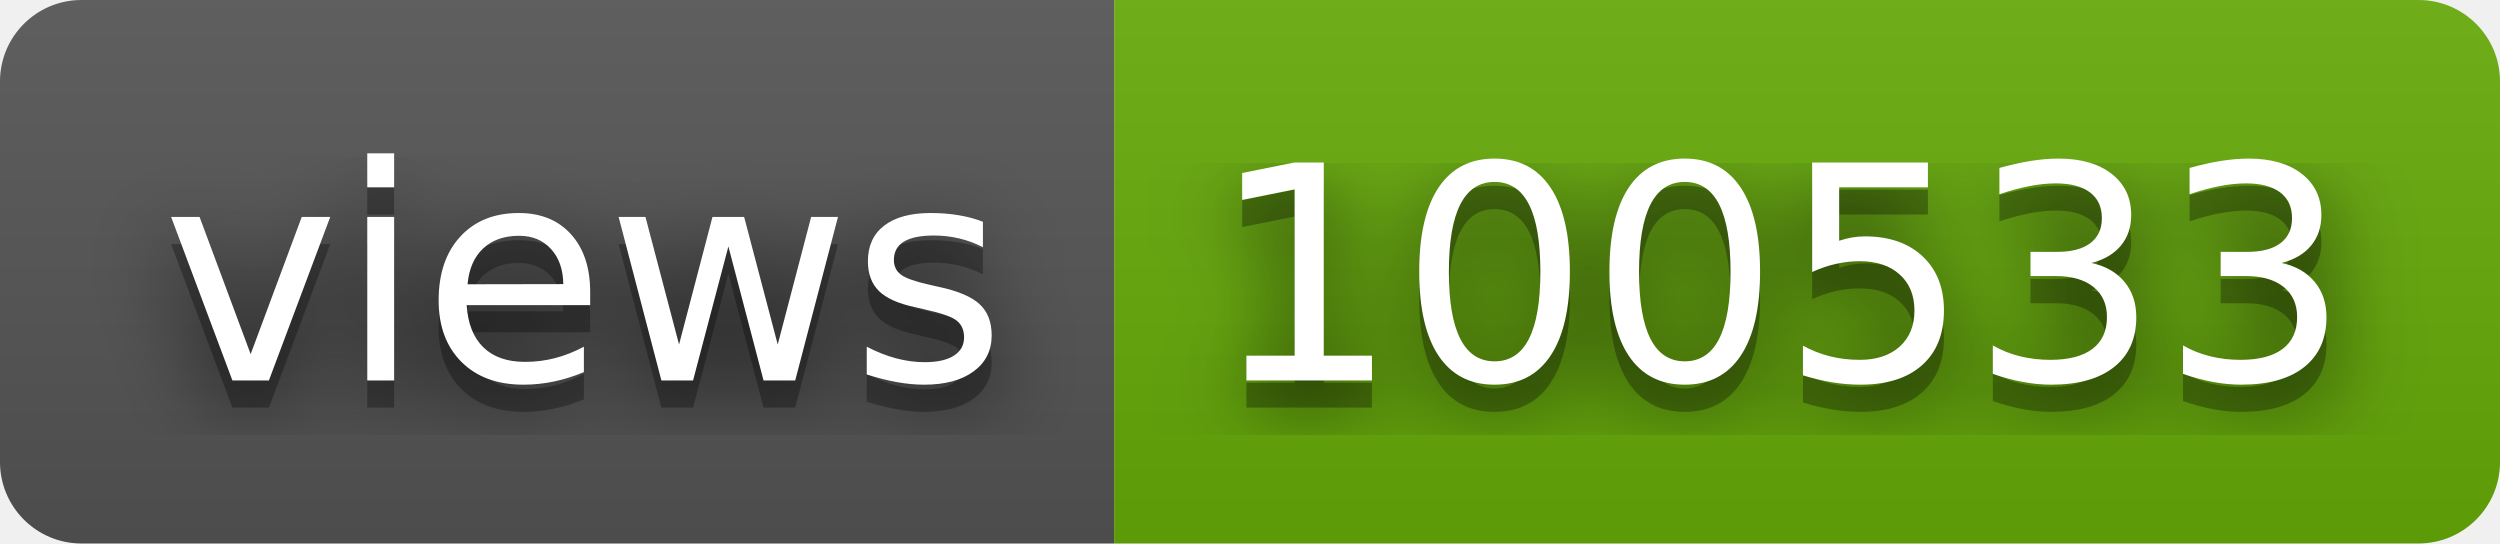
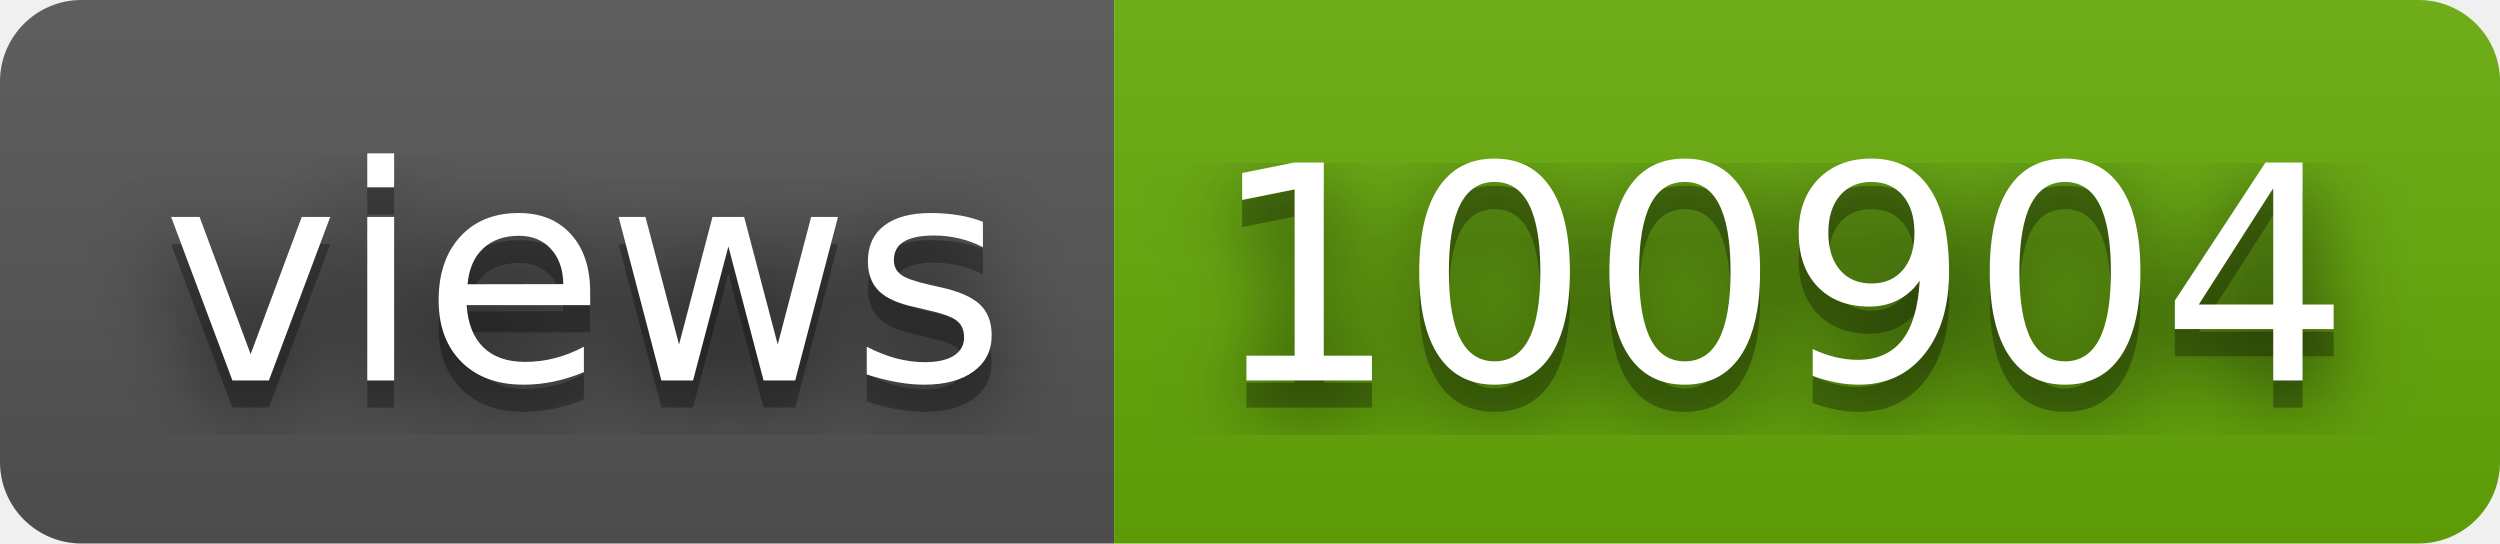
- <svg xmlns="http://www.w3.org/2000/svg" width="92" height="20" role="img" aria-label="views: 100533">
+ <svg xmlns="http://www.w3.org/2000/svg" width="92" height="20" role="img" aria-label="views: 100904">
  <filter id="blur">
    <feGaussianBlur stdDeviation="16" />
  </filter>
  <linearGradient id="s" x2="0" y2="100%">
    <stop offset="0" stop-color="#bbb" stop-opacity=".1" />
    <stop offset="1" stop-opacity=".1" />
  </linearGradient>
  <clipPath id="r">
    <rect width="92" height="20" rx="3" />
  </clipPath>
  <g clip-path="url(#r)">
    <rect width="41" height="20" fill="#555" />
    <rect x="41" width="51" height="20" fill="#67ac09" />
    <rect width="92" height="20" fill="url(#s)" />
  </g>
  <g fill="#fff" text-anchor="middle" font-family="Verdana,Geneva,DejaVu Sans,sans-serif" text-rendering="geometricPrecision" font-size="110">
    <g transform="scale(.1)">
      <g aria-hidden="true" fill="#010101">
        <text x="215" y="150" fill-opacity=".8" filter="url(#blur)" textLength="310">views</text>
        <text x="215" y="150" fill-opacity=".3" textLength="310">views</text>
      </g>
      <text x="215" y="140" textLength="310">views</text>
    </g>
    <g transform="scale(.1)">
      <g aria-hidden="true" fill="#010101">
-         <text x="655" y="150" fill-opacity=".8" filter="url(#blur)" textLength="410">100533</text>
-         <text x="655" y="150" fill-opacity=".3" textLength="410">100533</text>
+         <text x="655" y="150" fill-opacity=".8" filter="url(#blur)" textLength="410">100904</text>
+         <text x="655" y="150" fill-opacity=".3" textLength="410">100904</text>
      </g>
-       <text x="655" y="140" textLength="410">100533</text>
+       <text x="655" y="140" textLength="410">100904</text>
    </g>
  </g>
</svg>
